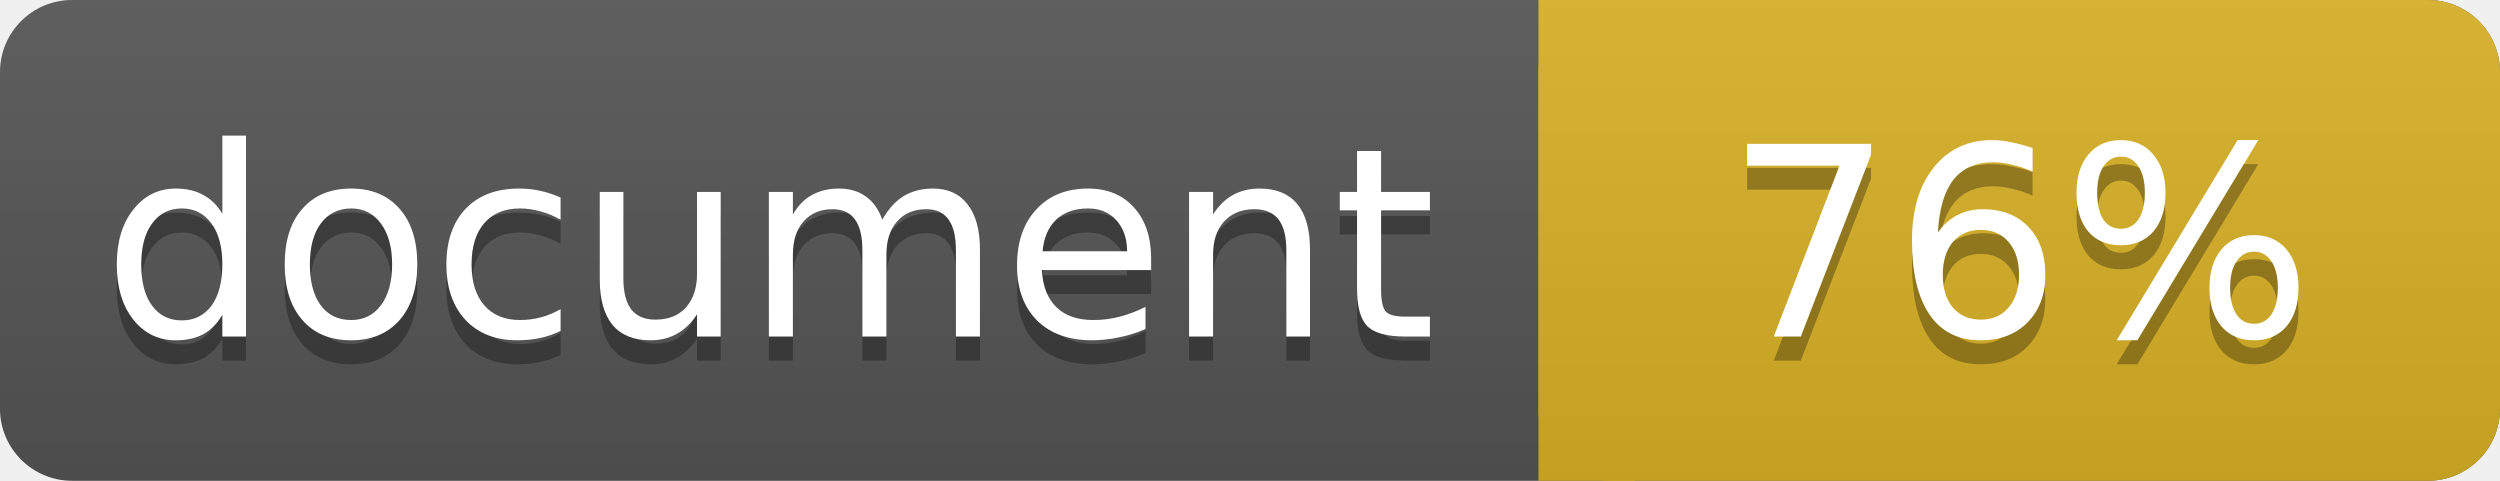
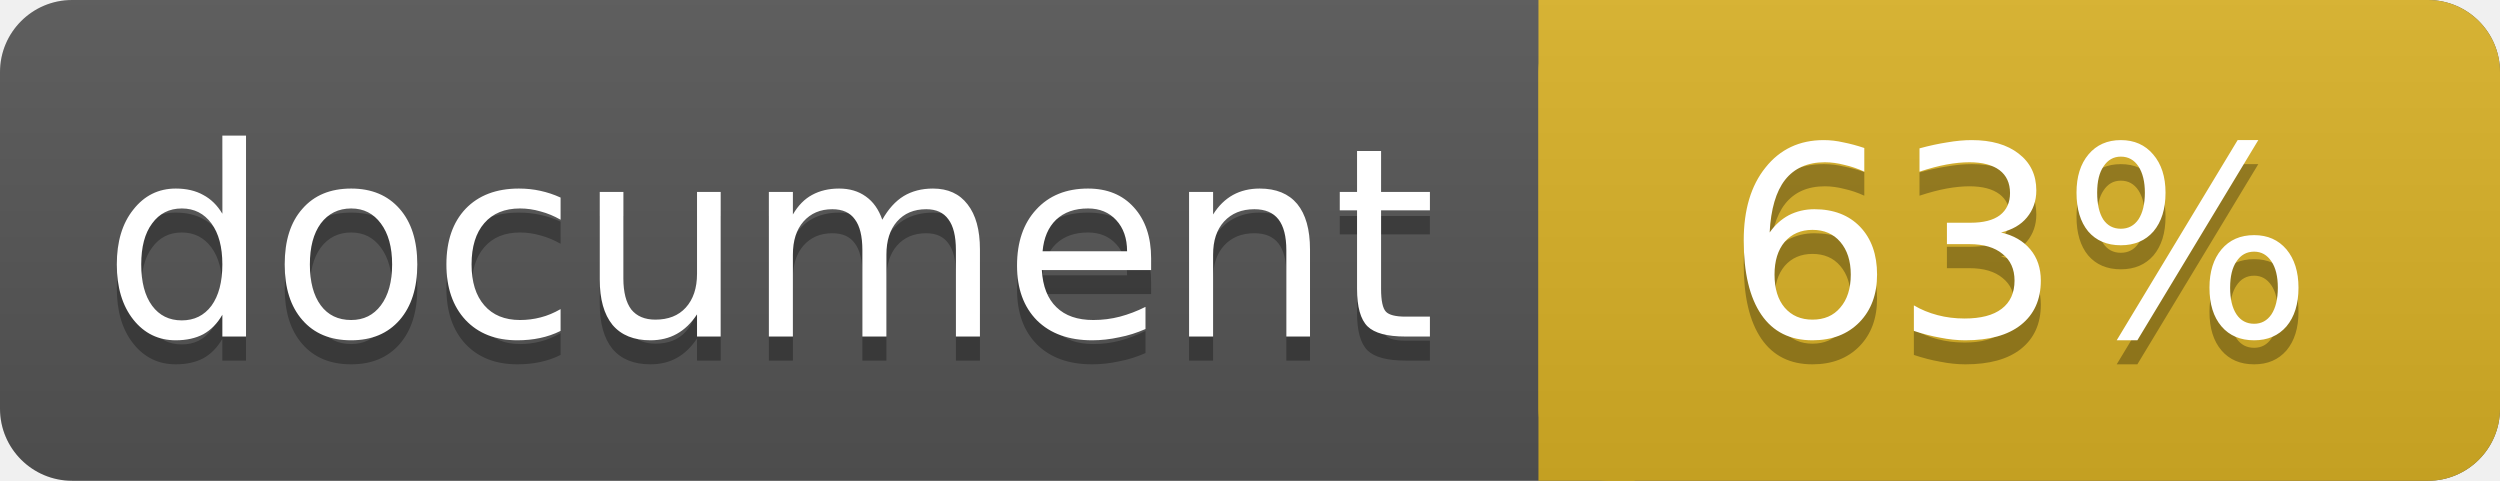
<svg xmlns="http://www.w3.org/2000/svg" width="104" height="20">
  <linearGradient id="a" x2="0" y2="100%">
    <stop offset="0" stop-color="#bbb" stop-opacity=".1" />
    <stop offset="1" stop-opacity=".1" />
  </linearGradient>
  <rect rx="3" width="104" height="20" fill="#555" />
  <rect rx="3" x="64" width="40" height="20" fill="#dab226" />
  <path fill="#dab226" d="M64 0h4v20h-4z" />
  <rect rx="3" width="104" height="20" fill="url(#a)" />
  <g fill="#fff" text-anchor="middle" font-family="DejaVu Sans,Verdana,Geneva,sans-serif" font-size="11">
    <text x="32" y="15" fill="#010101" fill-opacity=".3">document</text>
    <text x="32" y="14">document</text>
-     <text x="84" y="15" fill="#010101" fill-opacity=".3">76%</text>
-     <text x="84" y="14">76%</text>
+     <text x="84" y="15" fill="#010101" fill-opacity=".3">63%</text>
+     <text x="84" y="14">63%</text>
  </g>
</svg>
